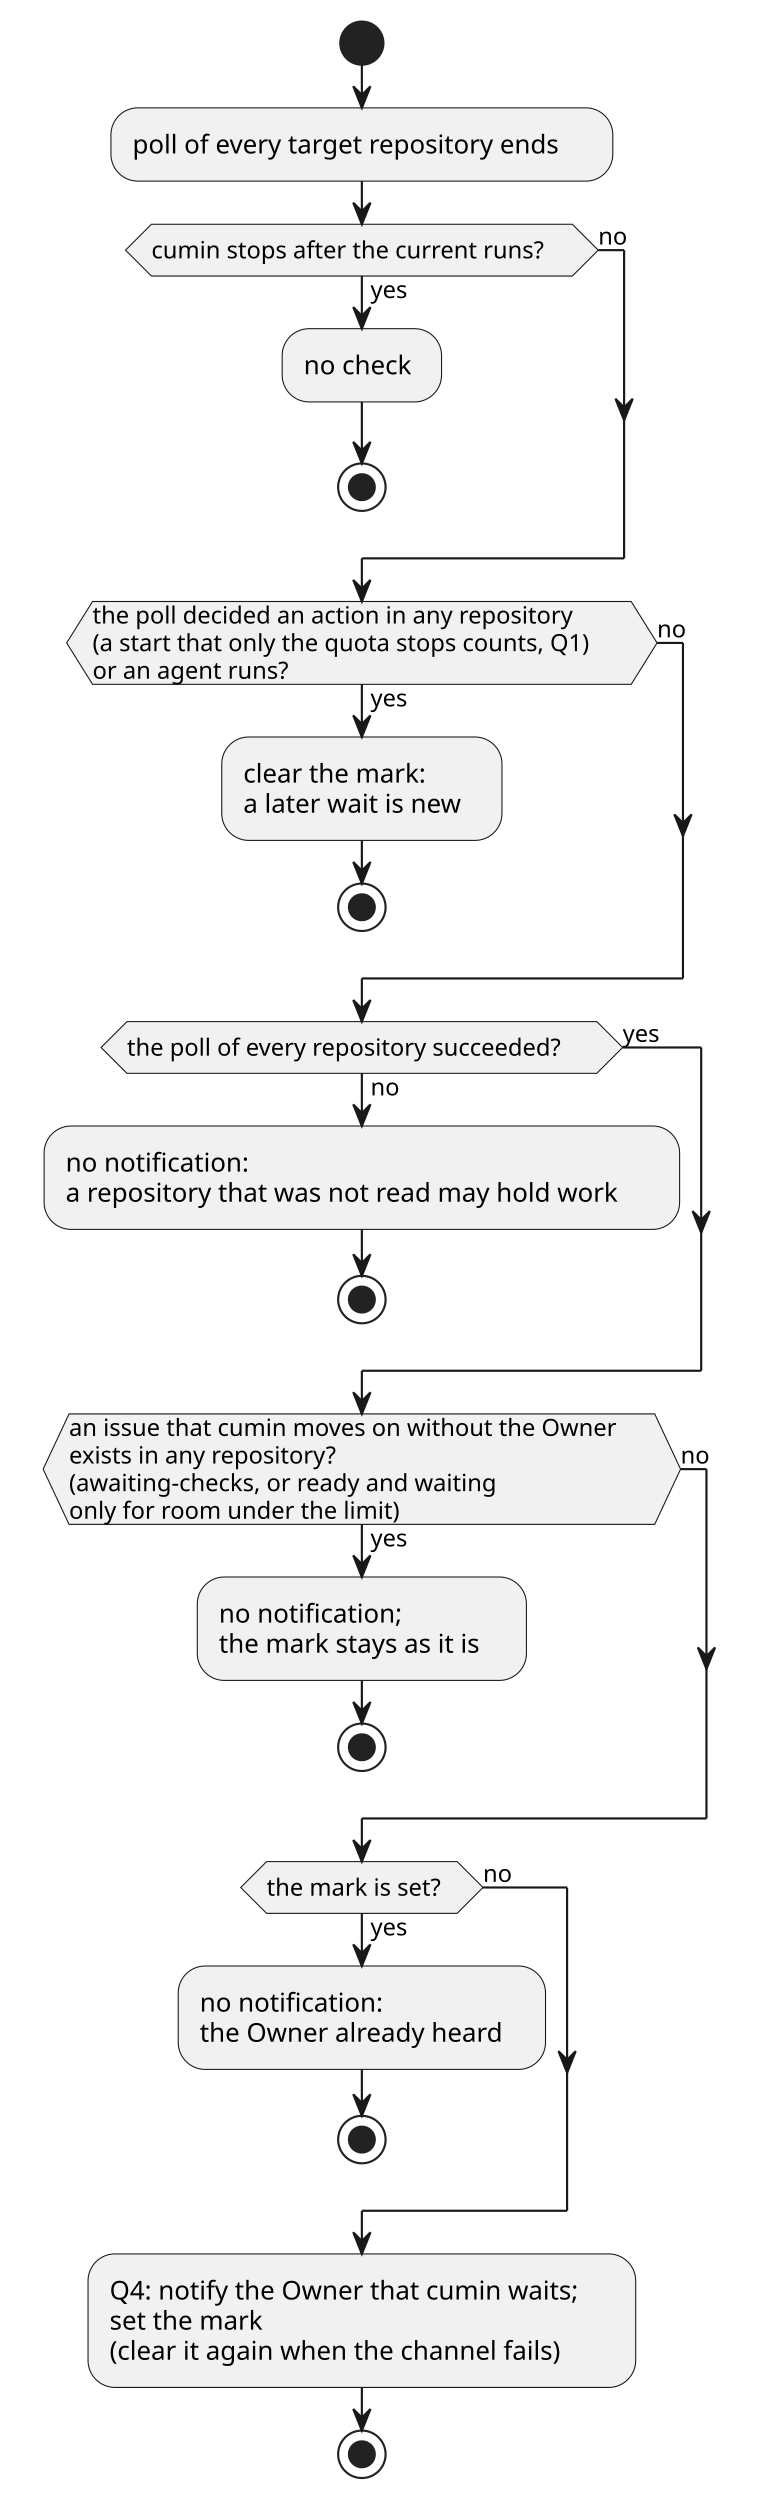
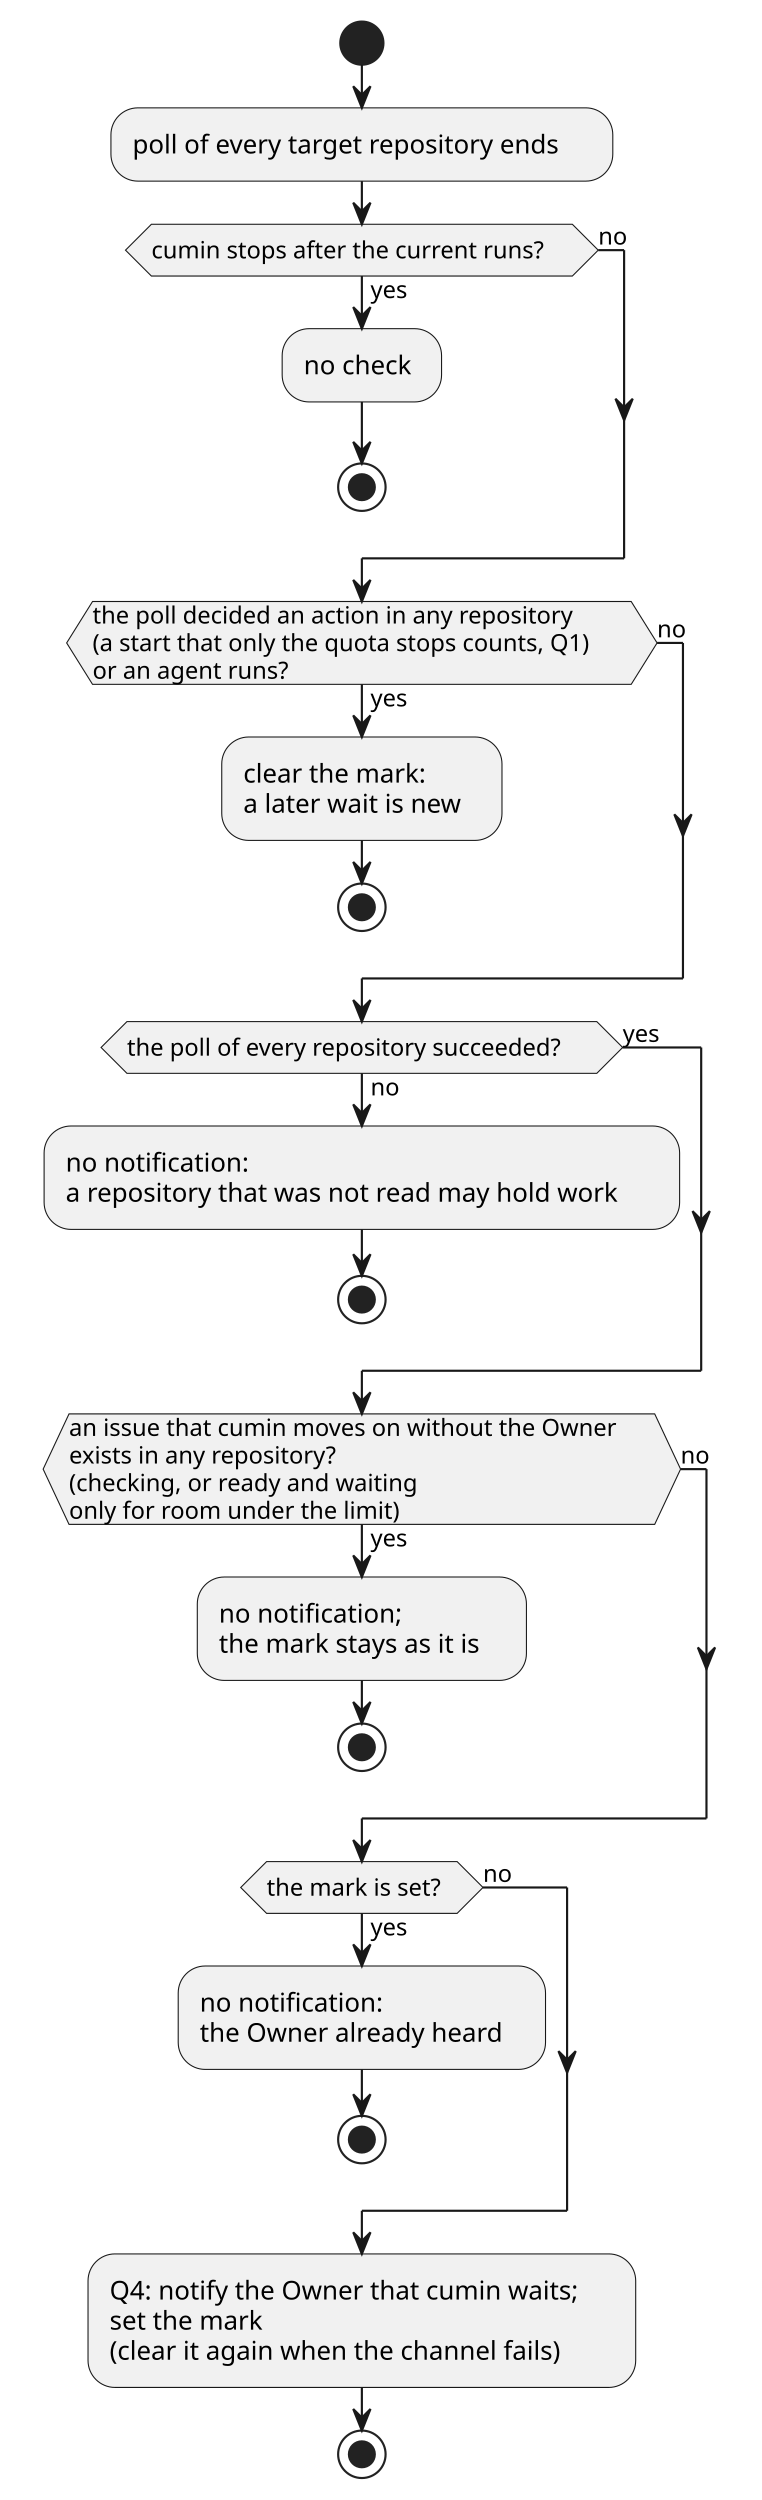
<svg xmlns="http://www.w3.org/2000/svg" contentStyleType="text/css" data-diagram-type="ACTIVITY" height="1159px" preserveAspectRatio="none" style="width:353px;height:1159px;background:#FFFFFF;" version="1.1" viewBox="0 0 353 1159" width="353px" zoomAndPan="magnify">
  <defs />
  <g>
    <ellipse cx="167.76" cy="20" fill="#222222" rx="10" ry="10" style="stroke:#222222;stroke-width:1;" />
    <rect fill="#F1F1F1" height="33.969" rx="12.5" ry="12.5" style="stroke:#181818;stroke-width:0.5;" width="232.666" x="51.427" y="50" />
    <text fill="#000000" font-family="sans-serif" font-size="12" lengthAdjust="spacing" textLength="212.666" x="61.427" y="71.139">poll of every target repository ends</text>
    <rect fill="#F1F1F1" height="33.969" rx="12.5" ry="12.5" style="stroke:#181818;stroke-width:0.5;" width="73.894" x="130.812" y="152.371" />
    <text fill="#000000" font-family="sans-serif" font-size="12" lengthAdjust="spacing" textLength="53.895" x="140.812" y="173.51">no check</text>
    <ellipse cx="167.76" cy="225.856" fill="none" rx="11" ry="11" style="stroke:#222222;stroke-width:1;" />
    <ellipse cx="167.76" cy="225.856" fill="#222222" rx="6" ry="6" style="stroke:#222222;stroke-width:1;" />
    <polygon fill="#F1F1F1" points="70.183,103.969,265.336,103.969,277.336,115.969,265.336,127.969,70.183,127.969,58.183,115.969,70.183,103.969" style="stroke:#181818;stroke-width:0.5;" />
    <text fill="#000000" font-family="sans-serif" font-size="11" lengthAdjust="spacing" textLength="19.008" x="171.76" y="138.179">yes</text>
    <text fill="#000000" font-family="sans-serif" font-size="11" lengthAdjust="spacing" textLength="195.153" x="70.183" y="119.777">cumin stops after the current runs?</text>
    <text fill="#000000" font-family="sans-serif" font-size="11" lengthAdjust="spacing" textLength="13.702" x="277.336" y="113.374">no</text>
    <rect fill="#F1F1F1" height="47.938" rx="12.5" ry="12.5" style="stroke:#181818;stroke-width:0.5;" width="129.916" x="102.802" y="341.672" />
    <text fill="#000000" font-family="sans-serif" font-size="12" lengthAdjust="spacing" textLength="91.893" x="112.802" y="362.81">clear the mark:</text>
    <text fill="#000000" font-family="sans-serif" font-size="12" lengthAdjust="spacing" textLength="109.916" x="112.802" y="376.779">a later wait is new</text>
    <ellipse cx="167.76" cy="420.609" fill="none" rx="11" ry="11" style="stroke:#222222;stroke-width:1;" />
    <ellipse cx="167.76" cy="420.609" fill="#222222" rx="6" ry="6" style="stroke:#222222;stroke-width:1;" />
    <polygon fill="#F1F1F1" points="42.901,278.856,292.619,278.856,304.619,298.062,292.619,317.269,42.901,317.269,30.901,298.062,42.901,278.856" style="stroke:#181818;stroke-width:0.5;" />
    <text fill="#000000" font-family="sans-serif" font-size="11" lengthAdjust="spacing" textLength="19.008" x="171.76" y="327.48">yes</text>
    <text fill="#000000" font-family="sans-serif" font-size="11" lengthAdjust="spacing" textLength="239.626" x="42.901" y="289.066">the poll decided an action in any repository</text>
    <text fill="#000000" font-family="sans-serif" font-size="11" lengthAdjust="spacing" textLength="249.718" x="42.901" y="301.871">(a start that only the quota stops counts, Q1)</text>
    <text fill="#000000" font-family="sans-serif" font-size="11" lengthAdjust="spacing" textLength="97.265" x="42.901" y="314.675">or an agent runs?</text>
    <text fill="#000000" font-family="sans-serif" font-size="11" lengthAdjust="spacing" textLength="13.702" x="304.619" y="295.468">no</text>
    <rect fill="#F1F1F1" height="47.938" rx="12.5" ry="12.5" style="stroke:#181818;stroke-width:0.5;" width="294.623" x="20.448" y="522.012" />
    <text fill="#000000" font-family="sans-serif" font-size="12" lengthAdjust="spacing" textLength="90.287" x="30.448" y="543.15">no notification:</text>
    <text fill="#000000" font-family="sans-serif" font-size="12" lengthAdjust="spacing" textLength="274.623" x="30.448" y="557.119">a repository that was not read may hold work</text>
    <ellipse cx="167.76" cy="602.481" fill="none" rx="11" ry="11" style="stroke:#222222;stroke-width:1;" />
    <ellipse cx="167.76" cy="602.481" fill="#222222" rx="6" ry="6" style="stroke:#222222;stroke-width:1;" />
    <polygon fill="#F1F1F1" points="58.855,473.609,276.664,473.609,288.664,485.609,276.664,497.609,58.855,497.609,46.855,485.609,58.855,473.609" style="stroke:#181818;stroke-width:0.5;" />
    <text fill="#000000" font-family="sans-serif" font-size="11" lengthAdjust="spacing" textLength="13.702" x="171.76" y="507.82">no</text>
    <text fill="#000000" font-family="sans-serif" font-size="11" lengthAdjust="spacing" textLength="217.809" x="58.855" y="489.418">the poll of every repository succeeded?</text>
    <text fill="#000000" font-family="sans-serif" font-size="11" lengthAdjust="spacing" textLength="19.008" x="288.664" y="483.015">yes</text>
    <rect fill="#F1F1F1" height="47.938" rx="12.5" ry="12.5" style="stroke:#181818;stroke-width:0.5;" width="152.586" x="91.467" y="731.102" />
    <text fill="#000000" font-family="sans-serif" font-size="12" lengthAdjust="spacing" textLength="90.287" x="101.467" y="752.24">no notification;</text>
    <text fill="#000000" font-family="sans-serif" font-size="12" lengthAdjust="spacing" textLength="132.586" x="101.467" y="766.209">the mark stays as it is</text>
    <ellipse cx="167.76" cy="810.039" fill="none" rx="11" ry="11" style="stroke:#222222;stroke-width:1;" />
    <ellipse cx="167.76" cy="810.039" fill="#222222" rx="6" ry="6" style="stroke:#222222;stroke-width:1;" />
    <polygon fill="#F1F1F1" points="32,655.481,303.519,655.481,315.519,681.09,303.519,706.699,32,706.699,20,681.09,32,655.481" style="stroke:#181818;stroke-width:0.5;" />
    <text fill="#000000" font-family="sans-serif" font-size="11" lengthAdjust="spacing" textLength="19.008" x="171.76" y="716.91">yes</text>
    <text fill="#000000" font-family="sans-serif" font-size="11" lengthAdjust="spacing" textLength="271.519" x="32" y="665.691">an issue that cumin moves on without the Owner</text>
    <text fill="#000000" font-family="sans-serif" font-size="11" lengthAdjust="spacing" textLength="134.551" x="32" y="678.496">exists in any repository?</text>
-     <text fill="#000000" font-family="sans-serif" font-size="11" lengthAdjust="spacing" textLength="214.124" x="32" y="691.3">(awaiting-checks, or ready and waiting</text>
+     <text fill="#000000" font-family="sans-serif" font-size="11" lengthAdjust="spacing" textLength="174.577" x="32" y="691.3">(checking, or ready and waiting</text>
    <text fill="#000000" font-family="sans-serif" font-size="11" lengthAdjust="spacing" textLength="163.33" x="32" y="704.105">only for room under the limit)</text>
    <text fill="#000000" font-family="sans-serif" font-size="11" lengthAdjust="spacing" textLength="13.702" x="315.519" y="678.496">no</text>
    <rect fill="#F1F1F1" height="47.938" rx="12.5" ry="12.5" style="stroke:#181818;stroke-width:0.5;" width="170.287" x="82.616" y="911.441" />
    <text fill="#000000" font-family="sans-serif" font-size="12" lengthAdjust="spacing" textLength="90.287" x="92.616" y="932.58">no notification:</text>
    <text fill="#000000" font-family="sans-serif" font-size="12" lengthAdjust="spacing" textLength="150.287" x="92.616" y="946.549">the Owner already heard</text>
    <ellipse cx="167.76" cy="991.91" fill="none" rx="11" ry="11" style="stroke:#222222;stroke-width:1;" />
    <ellipse cx="167.76" cy="991.91" fill="#222222" rx="6" ry="6" style="stroke:#222222;stroke-width:1;" />
    <polygon fill="#F1F1F1" points="123.596,863.039,211.924,863.039,223.924,875.039,211.924,887.039,123.596,887.039,111.596,875.039,123.596,863.039" style="stroke:#181818;stroke-width:0.5;" />
    <text fill="#000000" font-family="sans-serif" font-size="11" lengthAdjust="spacing" textLength="19.008" x="171.76" y="897.25">yes</text>
    <text fill="#000000" font-family="sans-serif" font-size="11" lengthAdjust="spacing" textLength="88.328" x="123.596" y="878.847">the mark is set?</text>
    <text fill="#000000" font-family="sans-serif" font-size="11" lengthAdjust="spacing" textLength="13.702" x="223.924" y="872.445">no</text>
    <rect fill="#F1F1F1" height="61.906" rx="12.5" ry="12.5" style="stroke:#181818;stroke-width:0.5;" width="253.9" x="40.81" y="1044.91" />
    <text fill="#000000" font-family="sans-serif" font-size="12" lengthAdjust="spacing" textLength="233.9" x="50.81" y="1066.049">Q4: notify the Owner that cumin waits;</text>
    <text fill="#000000" font-family="sans-serif" font-size="12" lengthAdjust="spacing" textLength="76.588" x="50.81" y="1080.018">set the mark</text>
    <text fill="#000000" font-family="sans-serif" font-size="12" lengthAdjust="spacing" textLength="227.238" x="50.81" y="1093.986">(clear it again when the channel fails)</text>
    <ellipse cx="167.76" cy="1137.816" fill="none" rx="11" ry="11" style="stroke:#222222;stroke-width:1;" />
    <ellipse cx="167.76" cy="1137.816" fill="#222222" rx="6" ry="6" style="stroke:#222222;stroke-width:1;" />
    <line style="stroke:#181818;stroke-width:1;" x1="167.76" x2="167.76" y1="30" y2="50" />
    <polygon fill="#181818" points="163.76,40,167.76,50,171.76,40,167.76,44" style="stroke:#181818;stroke-width:1;" />
    <line style="stroke:#181818;stroke-width:1;" x1="167.76" x2="167.76" y1="186.34" y2="214.856" />
    <polygon fill="#181818" points="163.76,204.856,167.76,214.856,171.76,204.856,167.76,208.856" style="stroke:#181818;stroke-width:1;" />
    <line style="stroke:#181818;stroke-width:1;" x1="167.76" x2="167.76" y1="127.969" y2="152.371" />
    <polygon fill="#181818" points="163.76,142.371,167.76,152.371,171.76,142.371,167.76,146.371" style="stroke:#181818;stroke-width:1;" />
    <line style="stroke:#181818;stroke-width:1;" x1="277.336" x2="289.336" y1="115.969" y2="115.969" />
    <polygon fill="#181818" points="285.336,184.856,289.336,194.856,293.336,184.856,289.336,188.856" style="stroke:#181818;stroke-width:1;" />
    <line style="stroke:#181818;stroke-width:1;" x1="289.336" x2="289.336" y1="115.969" y2="258.856" />
    <line style="stroke:#181818;stroke-width:1;" x1="289.336" x2="167.76" y1="258.856" y2="258.856" />
    <line style="stroke:#181818;stroke-width:1;" x1="167.76" x2="167.76" y1="258.856" y2="278.856" />
    <polygon fill="#181818" points="163.76,268.856,167.76,278.856,171.76,268.856,167.76,272.856" style="stroke:#181818;stroke-width:1;" />
    <line style="stroke:#181818;stroke-width:1;" x1="167.76" x2="167.76" y1="83.969" y2="103.969" />
    <polygon fill="#181818" points="163.76,93.969,167.76,103.969,171.76,93.969,167.76,97.969" style="stroke:#181818;stroke-width:1;" />
    <line style="stroke:#181818;stroke-width:1;" x1="167.76" x2="167.76" y1="389.609" y2="409.609" />
    <polygon fill="#181818" points="163.76,399.609,167.76,409.609,171.76,399.609,167.76,403.609" style="stroke:#181818;stroke-width:1;" />
    <line style="stroke:#181818;stroke-width:1;" x1="167.76" x2="167.76" y1="317.269" y2="341.672" />
    <polygon fill="#181818" points="163.76,331.672,167.76,341.672,171.76,331.672,167.76,335.672" style="stroke:#181818;stroke-width:1;" />
    <line style="stroke:#181818;stroke-width:1;" x1="304.619" x2="316.619" y1="298.062" y2="298.062" />
    <polygon fill="#181818" points="312.619,377.537,316.619,387.537,320.619,377.537,316.619,381.537" style="stroke:#181818;stroke-width:1;" />
    <line style="stroke:#181818;stroke-width:1;" x1="316.619" x2="316.619" y1="298.062" y2="453.609" />
    <line style="stroke:#181818;stroke-width:1;" x1="316.619" x2="167.76" y1="453.609" y2="453.609" />
    <line style="stroke:#181818;stroke-width:1;" x1="167.76" x2="167.76" y1="453.609" y2="473.609" />
    <polygon fill="#181818" points="163.76,463.609,167.76,473.609,171.76,463.609,167.76,467.609" style="stroke:#181818;stroke-width:1;" />
    <line style="stroke:#181818;stroke-width:1;" x1="167.76" x2="167.76" y1="569.949" y2="591.481" />
    <polygon fill="#181818" points="163.76,581.481,167.76,591.481,171.76,581.481,167.76,585.481" style="stroke:#181818;stroke-width:1;" />
    <line style="stroke:#181818;stroke-width:1;" x1="167.76" x2="167.76" y1="497.609" y2="522.012" />
    <polygon fill="#181818" points="163.76,512.012,167.76,522.012,171.76,512.012,167.76,516.012" style="stroke:#181818;stroke-width:1;" />
    <line style="stroke:#181818;stroke-width:1;" x1="288.664" x2="325.071" y1="485.609" y2="485.609" />
    <polygon fill="#181818" points="321.071,561.481,325.071,571.481,329.071,561.481,325.071,565.481" style="stroke:#181818;stroke-width:1;" />
    <line style="stroke:#181818;stroke-width:1;" x1="325.071" x2="325.071" y1="485.609" y2="635.481" />
    <line style="stroke:#181818;stroke-width:1;" x1="325.071" x2="167.76" y1="635.481" y2="635.481" />
    <line style="stroke:#181818;stroke-width:1;" x1="167.76" x2="167.76" y1="635.481" y2="655.481" />
    <polygon fill="#181818" points="163.76,645.481,167.76,655.481,171.76,645.481,167.76,649.481" style="stroke:#181818;stroke-width:1;" />
    <line style="stroke:#181818;stroke-width:1;" x1="167.76" x2="167.76" y1="779.039" y2="799.039" />
    <polygon fill="#181818" points="163.76,789.039,167.76,799.039,171.76,789.039,167.76,793.039" style="stroke:#181818;stroke-width:1;" />
    <line style="stroke:#181818;stroke-width:1;" x1="167.76" x2="167.76" y1="706.699" y2="731.102" />
    <polygon fill="#181818" points="163.76,721.102,167.76,731.102,171.76,721.102,167.76,725.102" style="stroke:#181818;stroke-width:1;" />
    <line style="stroke:#181818;stroke-width:1;" x1="315.519" x2="327.519" y1="681.09" y2="681.09" />
    <polygon fill="#181818" points="323.519,763.766,327.519,773.766,331.519,763.766,327.519,767.766" style="stroke:#181818;stroke-width:1;" />
    <line style="stroke:#181818;stroke-width:1;" x1="327.519" x2="327.519" y1="681.09" y2="843.039" />
    <line style="stroke:#181818;stroke-width:1;" x1="327.519" x2="167.76" y1="843.039" y2="843.039" />
    <line style="stroke:#181818;stroke-width:1;" x1="167.76" x2="167.76" y1="843.039" y2="863.039" />
    <polygon fill="#181818" points="163.76,853.039,167.76,863.039,171.76,853.039,167.76,857.039" style="stroke:#181818;stroke-width:1;" />
    <line style="stroke:#181818;stroke-width:1;" x1="167.76" x2="167.76" y1="959.379" y2="980.91" />
    <polygon fill="#181818" points="163.76,970.91,167.76,980.91,171.76,970.91,167.76,974.91" style="stroke:#181818;stroke-width:1;" />
    <line style="stroke:#181818;stroke-width:1;" x1="167.76" x2="167.76" y1="887.039" y2="911.441" />
    <polygon fill="#181818" points="163.76,901.441,167.76,911.441,171.76,901.441,167.76,905.441" style="stroke:#181818;stroke-width:1;" />
    <line style="stroke:#181818;stroke-width:1;" x1="223.924" x2="262.903" y1="875.039" y2="875.039" />
    <polygon fill="#181818" points="258.903,950.91,262.903,960.91,266.903,950.91,262.903,954.91" style="stroke:#181818;stroke-width:1;" />
    <line style="stroke:#181818;stroke-width:1;" x1="262.903" x2="262.903" y1="875.039" y2="1024.91" />
    <line style="stroke:#181818;stroke-width:1;" x1="262.903" x2="167.76" y1="1024.91" y2="1024.91" />
    <line style="stroke:#181818;stroke-width:1;" x1="167.76" x2="167.76" y1="1024.91" y2="1044.91" />
    <polygon fill="#181818" points="163.76,1034.91,167.76,1044.91,171.76,1034.91,167.76,1038.91" style="stroke:#181818;stroke-width:1;" />
    <line style="stroke:#181818;stroke-width:1;" x1="167.76" x2="167.76" y1="1106.816" y2="1126.816" />
    <polygon fill="#181818" points="163.76,1116.816,167.76,1126.816,171.76,1116.816,167.76,1120.816" style="stroke:#181818;stroke-width:1;" />
  </g>
</svg>
